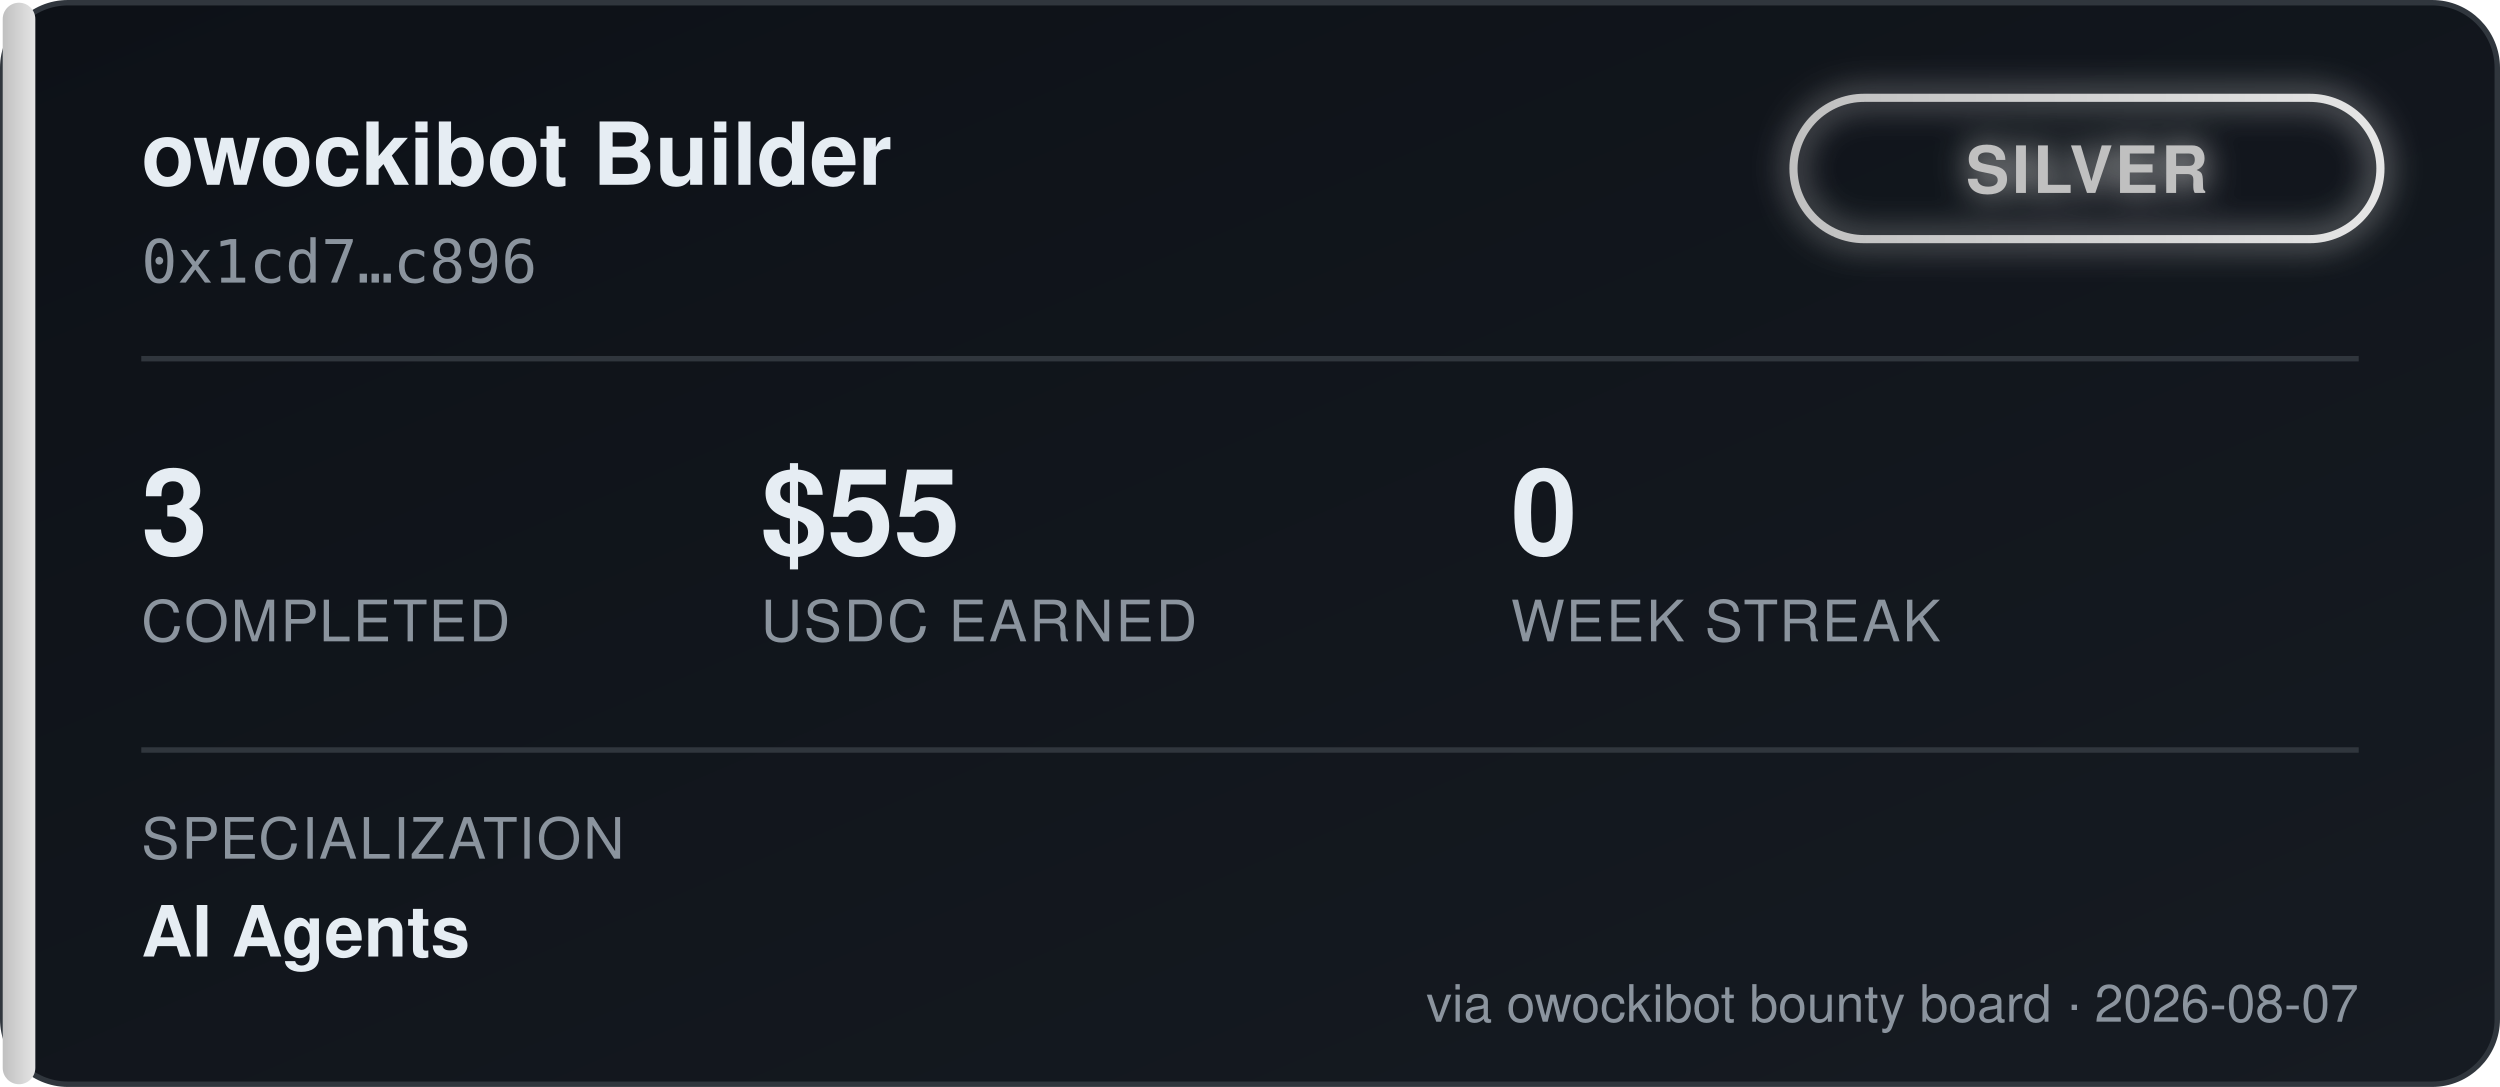
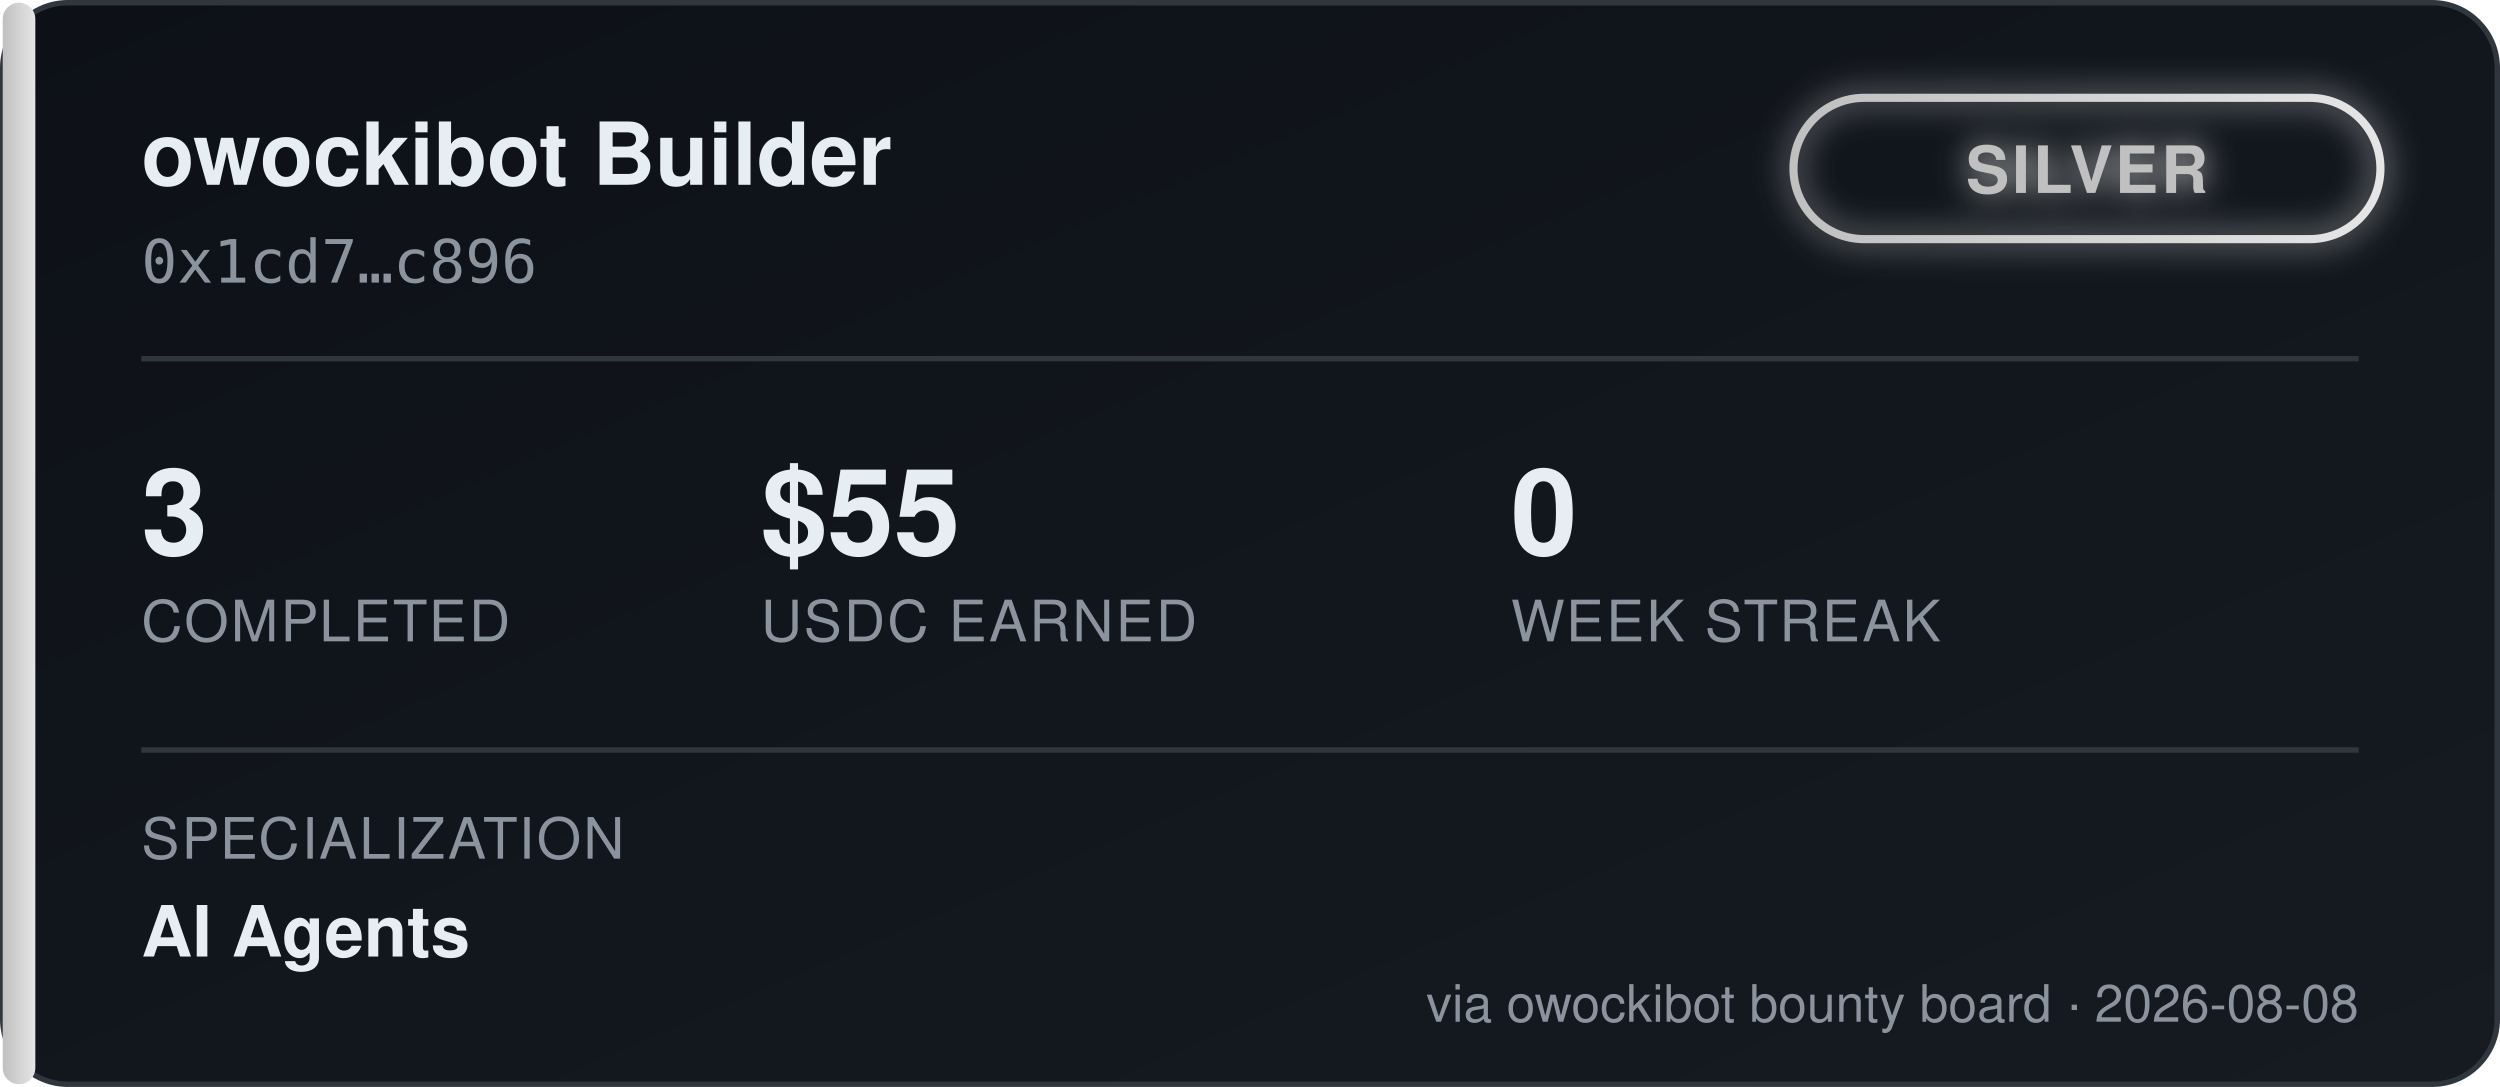
<svg xmlns="http://www.w3.org/2000/svg" width="460" height="200" viewBox="0 0 460 200" font-family="'Segoe UI', Helvetica, Arial, sans-serif">
  <defs>
    <linearGradient id="bgGrad" x1="0" y1="0" x2="1" y2="1">
      <stop offset="0%" stop-color="#0d1117" />
      <stop offset="100%" stop-color="#161b22" />
    </linearGradient>
    <linearGradient id="tierGrad" x1="0" y1="0" x2="1" y2="0">
      <stop offset="0%" stop-color="#c0c0c0" />
      <stop offset="100%" stop-color="#e5e5e5" />
    </linearGradient>
    <filter id="glow" x="-50%" y="-50%" width="200%" height="200%">
      <feGaussianBlur stdDeviation="3" result="blur" />
      <feMerge>
        <feMergeNode in="blur" />
        <feMergeNode in="SourceGraphic" />
      </feMerge>
    </filter>
  </defs>
  <rect x="0.5" y="0.5" width="459" height="199" rx="12" fill="url(#bgGrad)" stroke="#30363d" />
  <rect x="0.5" y="0.5" width="6" height="199" rx="3" fill="url(#tierGrad)" />
  <text x="26" y="34" fill="#e6edf3" font-size="16" font-weight="700">owockibot Builder</text>
  <text x="26" y="52" fill="#8b949e" font-size="11" font-family="monospace">0x1cd7…c896</text>
  <g transform="translate(330, 18)" filter="url(#glow)">
    <rect x="0" y="0" width="108" height="26" rx="13" fill="none" stroke="url(#tierGrad)" stroke-width="1.5" />
    <text x="54" y="17.5" fill="#c0c0c0" font-size="12" font-weight="700" text-anchor="middle" letter-spacing="0.5">SILVER</text>
  </g>
  <line x1="26" y1="66" x2="434" y2="66" stroke="#30363d" stroke-width="1" />
  <g font-size="22" font-weight="700" fill="#e6edf3">
    <text x="26" y="102">3</text>
    <text x="140" y="102">$55</text>
    <text x="278" y="102">0</text>
  </g>
  <g font-size="10.5" fill="#8b949e" letter-spacing="0.4">
    <text x="26" y="118">COMPLETED</text>
    <text x="140" y="118">USDC EARNED</text>
    <text x="278" y="118">WEEK STREAK</text>
  </g>
  <line x1="26" y1="138" x2="434" y2="138" stroke="#30363d" stroke-width="1" />
  <text x="26" y="158" fill="#8b949e" font-size="10.5" letter-spacing="0.4">SPECIALIZATION</text>
  <text x="26" y="176" fill="#e6edf3" font-size="13" font-weight="600">AI Agents</text>
-   <text x="434" y="188" fill="#8b949e" font-size="9.5" text-anchor="end">via owockibot bounty board · 2026-08-07</text>
+   <text x="434" y="188" fill="#8b949e" font-size="9.5" text-anchor="end">via owockibot bounty board · 2026-08-08</text>
</svg>
